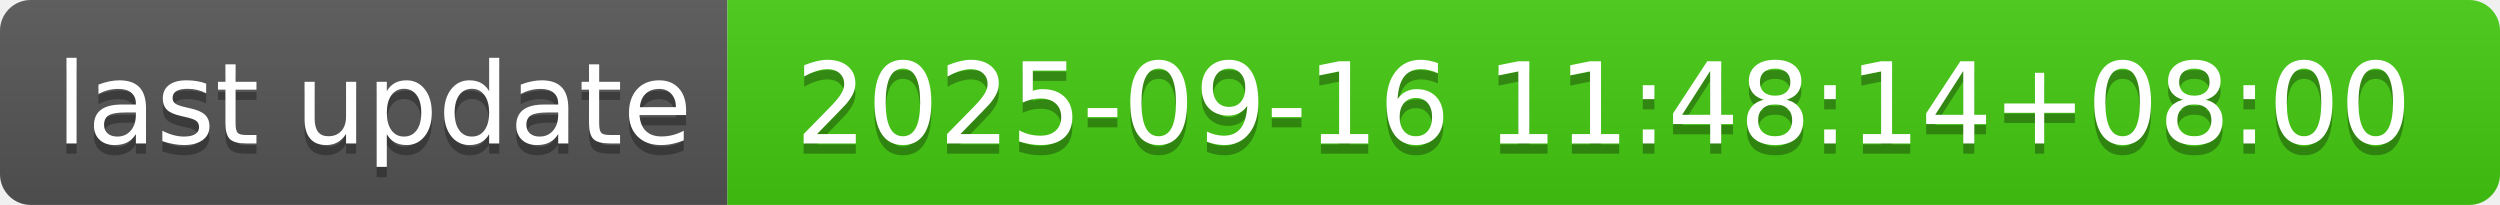
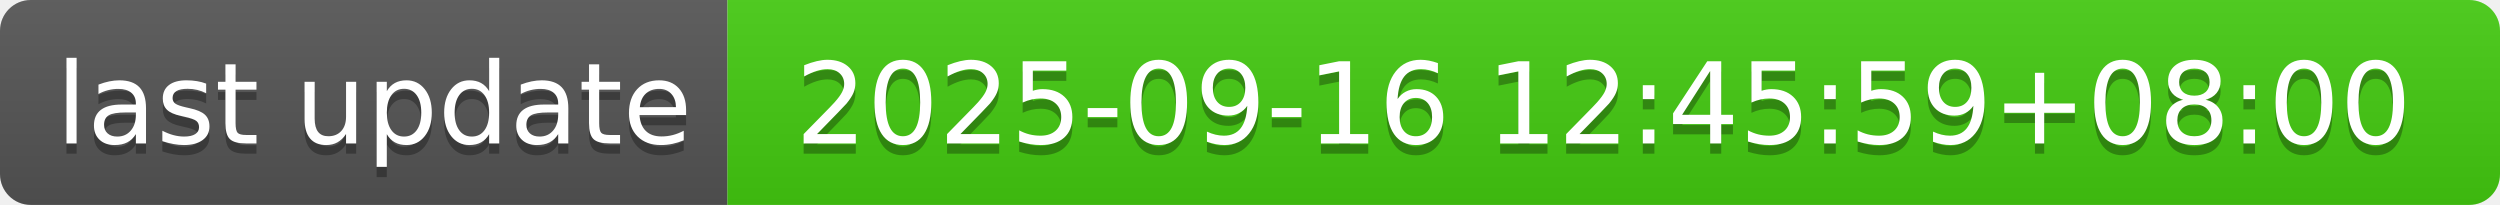
- <svg xmlns="http://www.w3.org/2000/svg" width="244" height="20" role="img" aria-label="last update: 2025-09-16 11:48:14+08:00">
+ <svg xmlns="http://www.w3.org/2000/svg" width="244" height="20" role="img" aria-label="last update: 2025-09-16 12:45:59+08:00">
  <linearGradient id="s" x2="0" y2="100%">
    <stop offset="0" stop-color="#bbb" stop-opacity=".1" />
    <stop offset="1" stop-opacity=".1" />
  </linearGradient>
  <clipPath id="r">
    <rect width="244" height="20" rx="3" fill="#fff" />
  </clipPath>
  <g clip-path="url(#r)">
    <rect width="71" height="20" fill="#555" />
    <rect x="71" width="173" height="20" fill="#4c1" />
    <rect width="244" height="20" fill="url(#s)" />
  </g>
  <g fill="#fff" text-anchor="middle" font-family="Verdana,Geneva,DejaVu Sans,sans-serif" text-rendering="geometricPrecision" font-size="110">
    <text aria-hidden="true" x="365" y="150" fill="#010101" fill-opacity=".3" transform="scale(.1)" textLength="610">last update</text>
    <text x="365" y="140" transform="scale(.1)" fill="#fff" textLength="610">last update</text>
-     <text aria-hidden="true" x="1565" y="150" fill="#010101" fill-opacity=".3" transform="scale(.1)" textLength="1630">2025-09-16 11:48:14+08:00</text>
-     <text x="1565" y="140" transform="scale(.1)" fill="#fff" textLength="1630">2025-09-16 11:48:14+08:00</text>
+     <text aria-hidden="true" x="1565" y="150" fill="#010101" fill-opacity=".3" transform="scale(.1)" textLength="1630">2025-09-16 12:45:59+08:00</text>
+     <text x="1565" y="140" transform="scale(.1)" fill="#fff" textLength="1630">2025-09-16 12:45:59+08:00</text>
  </g>
</svg>
